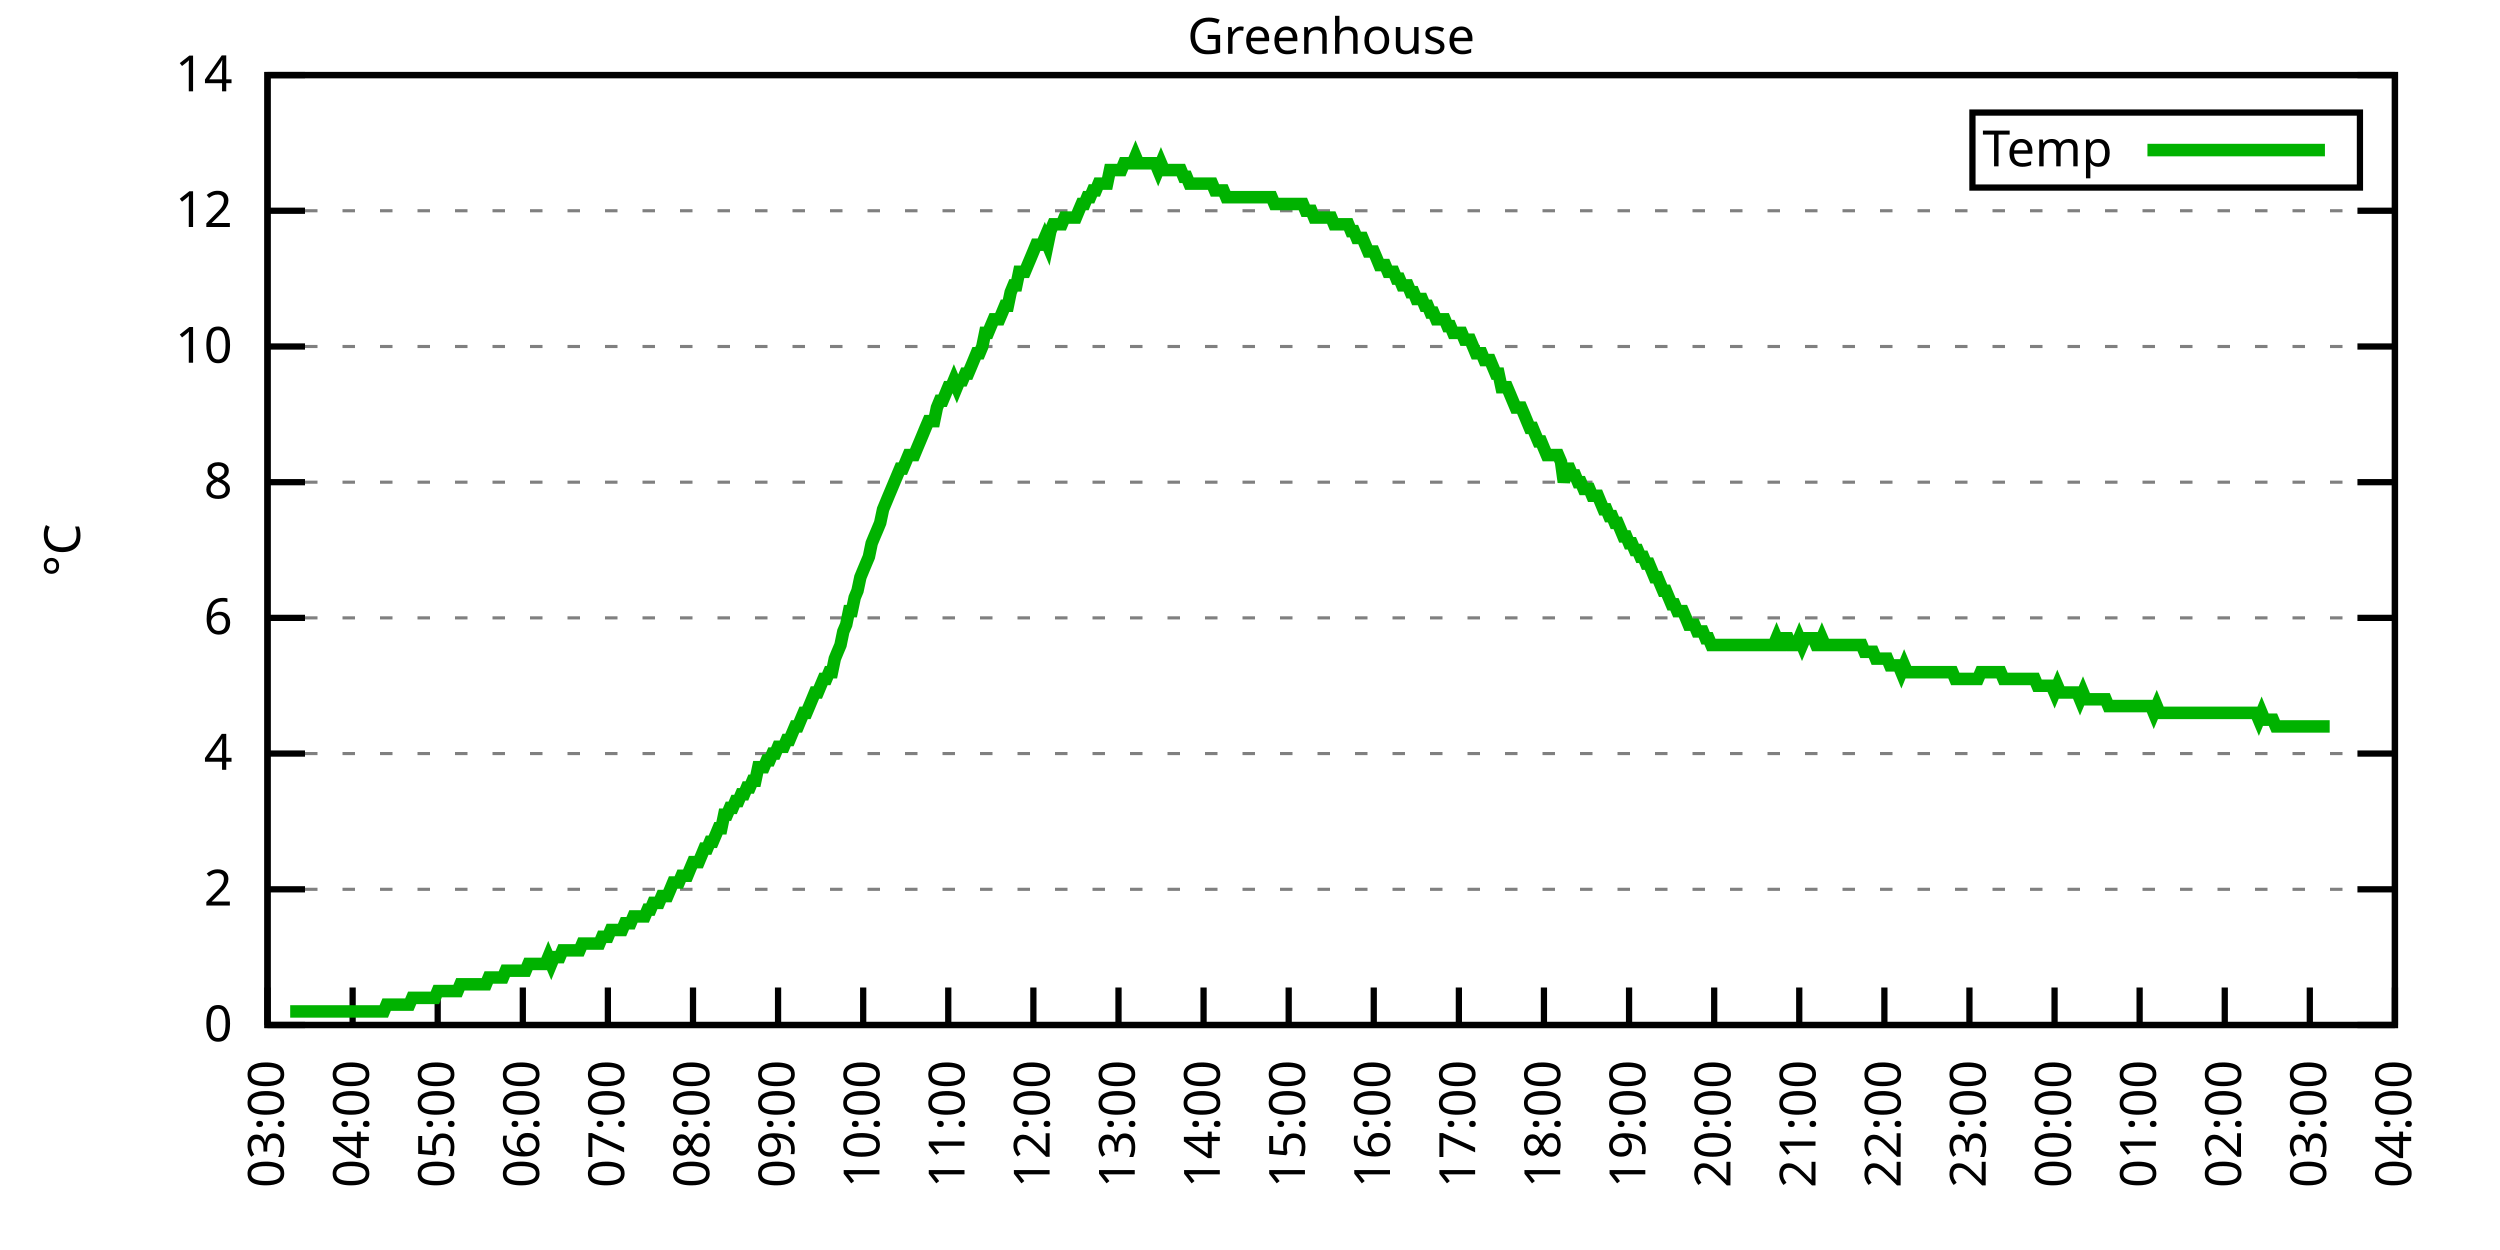
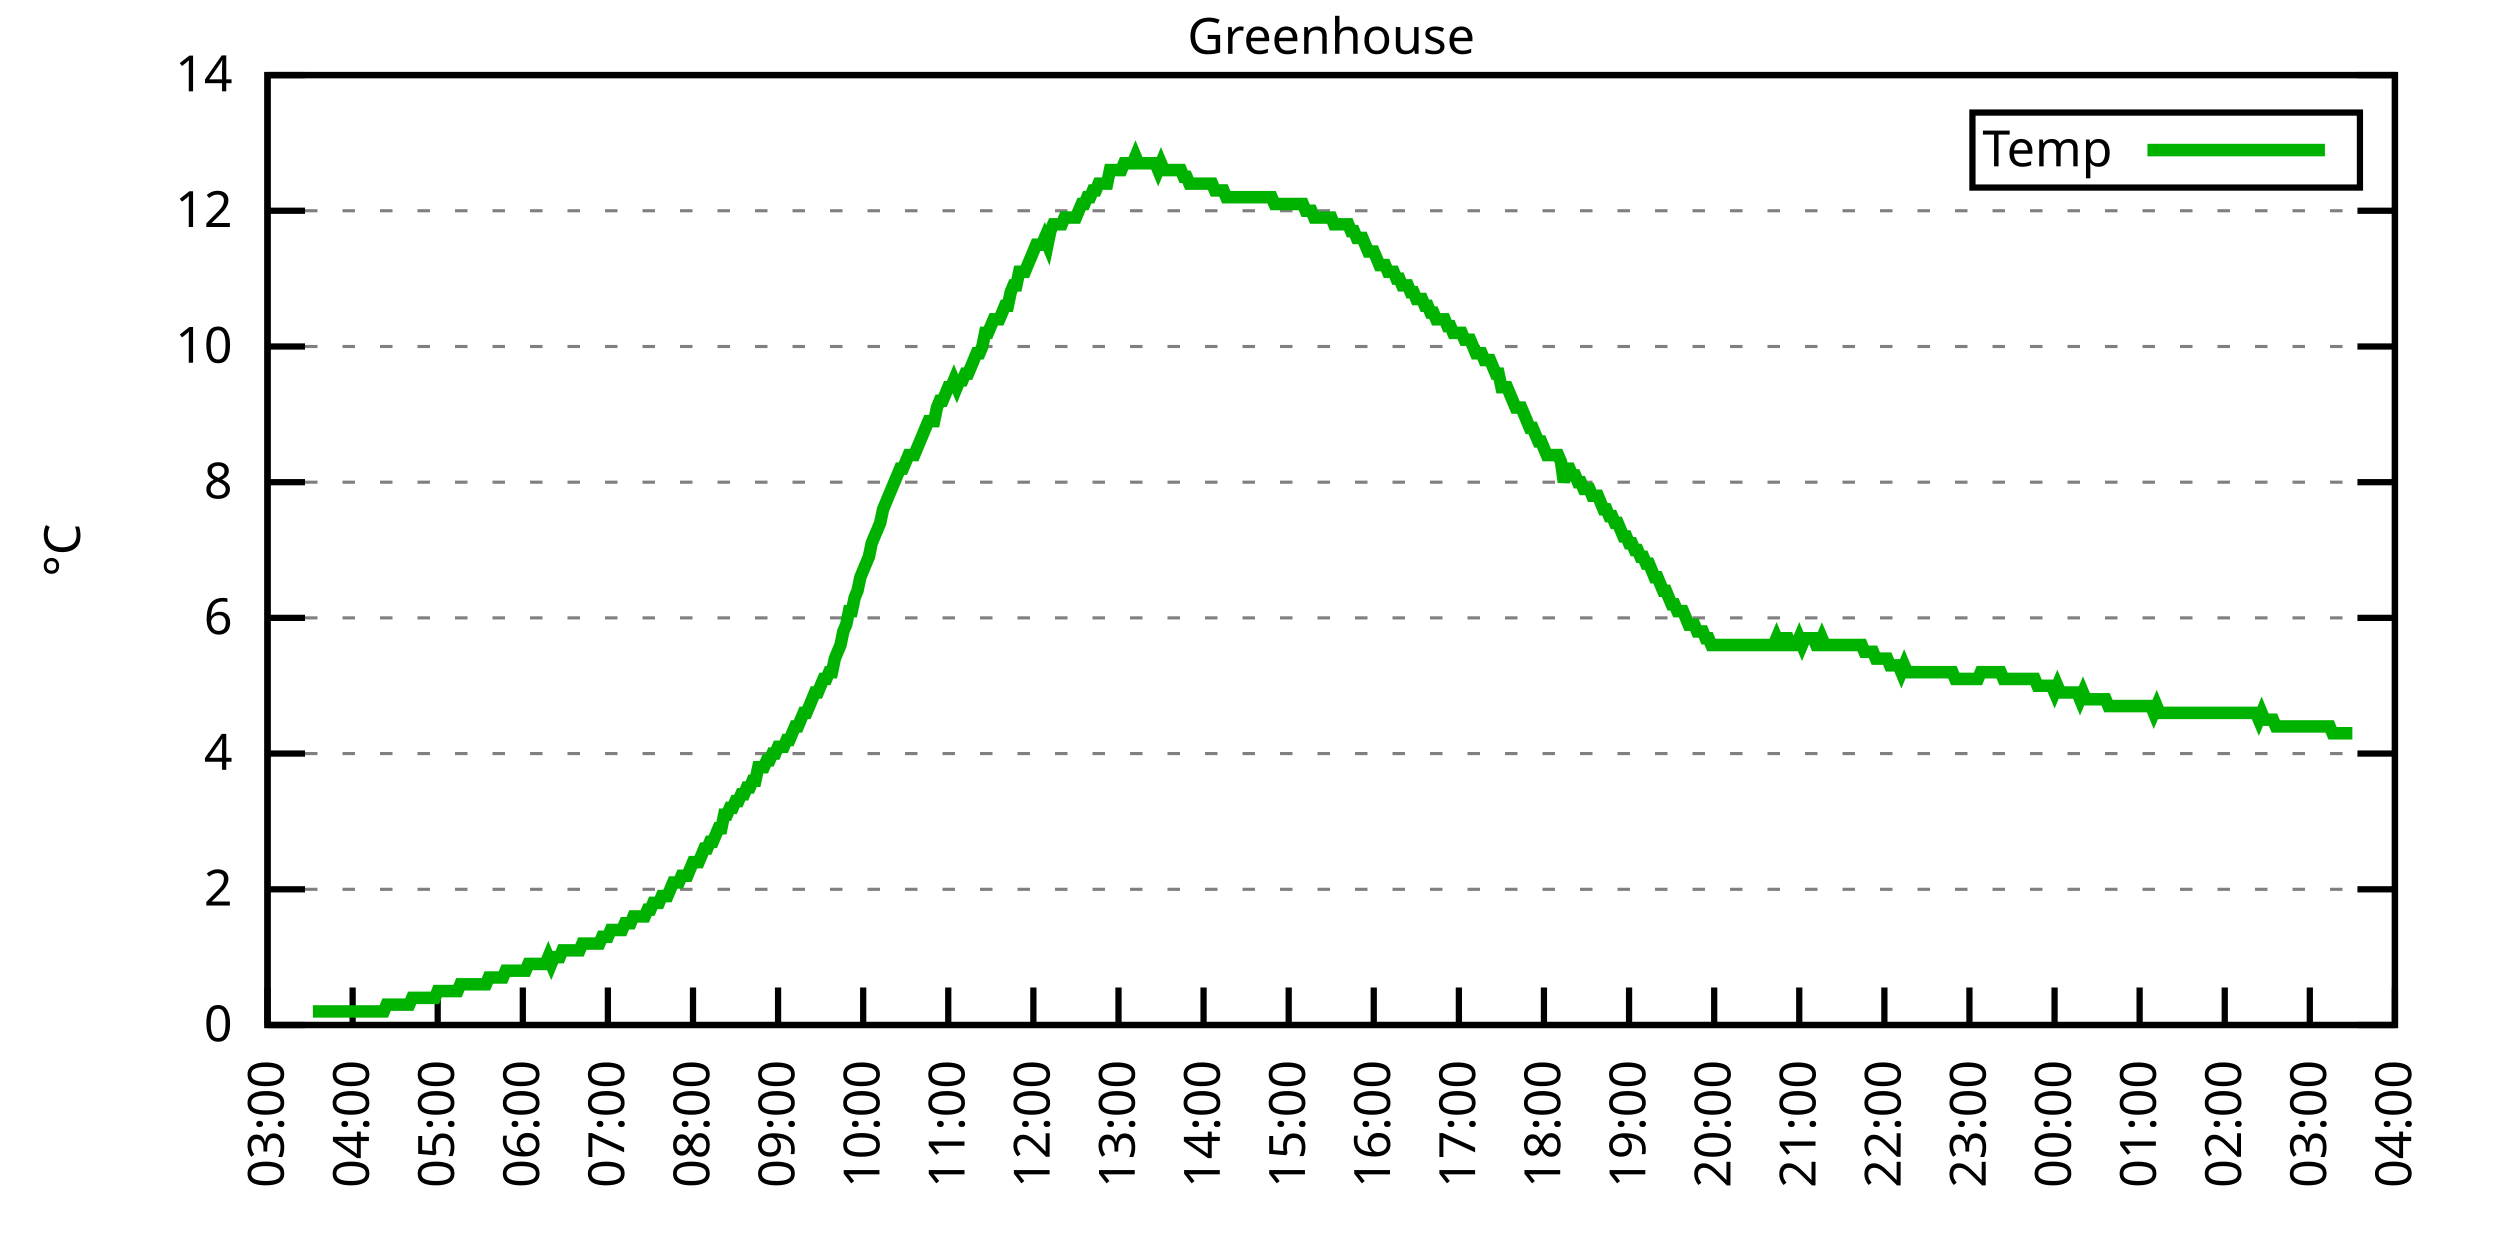
<svg xmlns="http://www.w3.org/2000/svg" xmlns:xlink="http://www.w3.org/1999/xlink" width="400" height="200" viewBox="0 0 400 200">
  <g id="gnuplot_canvas">
    <rect x="0" y="0" width="400" height="200" fill="none" />
    <defs>
      <circle id="gpDot" r="0.5" stroke-width="0.5" stroke="currentColor" />
      <path id="gpPt0" stroke-width="0.333" stroke="currentColor" d="M-1,0 h2 M0,-1 v2" />
      <path id="gpPt1" stroke-width="0.333" stroke="currentColor" d="M-1,-1 L1,1 M1,-1 L-1,1" />
      <path id="gpPt2" stroke-width="0.333" stroke="currentColor" d="M-1,0 L1,0 M0,-1 L0,1 M-1,-1 L1,1 M-1,1 L1,-1" />
      <rect id="gpPt3" stroke-width="0.333" stroke="currentColor" x="-1" y="-1" width="2" height="2" />
      <rect id="gpPt4" stroke-width="0.333" stroke="currentColor" fill="currentColor" x="-1" y="-1" width="2" height="2" />
      <circle id="gpPt5" stroke-width="0.333" stroke="currentColor" cx="0" cy="0" r="1" />
      <use xlink:href="#gpPt5" id="gpPt6" fill="currentColor" stroke="none" />
      <path id="gpPt7" stroke-width="0.333" stroke="currentColor" d="M0,-1.33 L-1.33,0.67 L1.33,0.67 z" />
      <use xlink:href="#gpPt7" id="gpPt8" fill="currentColor" stroke="none" />
      <use xlink:href="#gpPt7" id="gpPt9" stroke="currentColor" transform="rotate(180)" />
      <use xlink:href="#gpPt9" id="gpPt10" fill="currentColor" stroke="none" />
      <use xlink:href="#gpPt3" id="gpPt11" stroke="currentColor" transform="rotate(45)" />
      <use xlink:href="#gpPt11" id="gpPt12" fill="currentColor" stroke="none" />
      <path id="gpPt13" stroke-width="0.333" stroke="currentColor" d="M0,1.330 L1.265,0.411 L0.782,-1.067 L-0.782,-1.076 L-1.265,0.411 z" />
      <use xlink:href="#gpPt13" id="gpPt14" fill="currentColor" stroke="none" />
      <filter id="textbox" filterUnits="objectBoundingBox" x="0" y="0" height="1" width="1">
        <feFlood flood-color="white" flood-opacity="1" result="bgnd" />
        <feComposite in="SourceGraphic" in2="bgnd" operator="atop" />
      </filter>
      <filter id="greybox" filterUnits="objectBoundingBox" x="0" y="0" height="1" width="1">
        <feFlood flood-color="lightgrey" flood-opacity="1" result="grey" />
        <feComposite in="SourceGraphic" in2="grey" operator="atop" />
      </filter>
    </defs>
    <g fill="none" color="white" stroke="currentColor" stroke-width="1.00" stroke-linecap="butt" stroke-linejoin="miter">
</g>
    <g fill="none" color="black" stroke="currentColor" stroke-width="1.00" stroke-linecap="butt" stroke-linejoin="miter">
      <g stroke="none" shape-rendering="crispEdges">
        <polygon fill="rgb(255, 255, 255)" points="42.80,164.00 383.18,164.00 383.18,12.02 42.80,12.02 " />
      </g>
    </g>
    <g fill="none" color="black" stroke="currentColor" stroke-width="1.00" stroke-linecap="butt" stroke-linejoin="miter">
</g>
    <g fill="none" color="black" stroke="black" stroke-width="0.50" stroke-linecap="butt" stroke-linejoin="miter">
</g>
    <g fill="none" color="gray" stroke="currentColor" stroke-width="0.50" stroke-linecap="butt" stroke-linejoin="miter">
      <path stroke="gray" stroke-dasharray="2,4" class="gridline" d="M42.80,164.00 L383.19,164.00  " />
    </g>
    <g fill="none" color="gray" stroke="gray" stroke-width="1.00" stroke-linecap="butt" stroke-linejoin="miter">
</g>
    <g fill="none" color="black" stroke="currentColor" stroke-width="1.00" stroke-linecap="butt" stroke-linejoin="miter">
      <path stroke="black" d="M42.80,164.00 L48.80,164.00 M383.19,164.00 L377.19,164.00  " />
      <g transform="translate(37.20,166.60)" stroke="none" fill="black" font-family="Sans" font-size="8.00" text-anchor="end">
        <text>
          <tspan font-family="Sans"> 0</tspan>
        </text>
      </g>
    </g>
    <g fill="none" color="black" stroke="currentColor" stroke-width="1.00" stroke-linecap="butt" stroke-linejoin="miter">
</g>
    <g fill="none" color="black" stroke="black" stroke-width="0.50" stroke-linecap="butt" stroke-linejoin="miter">
</g>
    <g fill="none" color="gray" stroke="currentColor" stroke-width="0.50" stroke-linecap="butt" stroke-linejoin="miter">
      <path stroke="gray" stroke-dasharray="2,4" class="gridline" d="M42.80,142.29 L383.19,142.29  " />
    </g>
    <g fill="none" color="gray" stroke="gray" stroke-width="1.00" stroke-linecap="butt" stroke-linejoin="miter">
</g>
    <g fill="none" color="black" stroke="currentColor" stroke-width="1.00" stroke-linecap="butt" stroke-linejoin="miter">
      <path stroke="black" d="M42.80,142.29 L48.80,142.29 M383.19,142.29 L377.19,142.29  " />
      <g transform="translate(37.20,144.89)" stroke="none" fill="black" font-family="Sans" font-size="8.00" text-anchor="end">
        <text>
          <tspan font-family="Sans"> 2</tspan>
        </text>
      </g>
    </g>
    <g fill="none" color="black" stroke="currentColor" stroke-width="1.00" stroke-linecap="butt" stroke-linejoin="miter">
</g>
    <g fill="none" color="black" stroke="black" stroke-width="0.50" stroke-linecap="butt" stroke-linejoin="miter">
</g>
    <g fill="none" color="gray" stroke="currentColor" stroke-width="0.50" stroke-linecap="butt" stroke-linejoin="miter">
      <path stroke="gray" stroke-dasharray="2,4" class="gridline" d="M42.80,120.57 L383.19,120.57  " />
    </g>
    <g fill="none" color="gray" stroke="gray" stroke-width="1.00" stroke-linecap="butt" stroke-linejoin="miter">
</g>
    <g fill="none" color="black" stroke="currentColor" stroke-width="1.00" stroke-linecap="butt" stroke-linejoin="miter">
      <path stroke="black" d="M42.80,120.57 L48.80,120.57 M383.19,120.57 L377.19,120.57  " />
      <g transform="translate(37.20,123.17)" stroke="none" fill="black" font-family="Sans" font-size="8.00" text-anchor="end">
        <text>
          <tspan font-family="Sans"> 4</tspan>
        </text>
      </g>
    </g>
    <g fill="none" color="black" stroke="currentColor" stroke-width="1.00" stroke-linecap="butt" stroke-linejoin="miter">
</g>
    <g fill="none" color="black" stroke="black" stroke-width="0.50" stroke-linecap="butt" stroke-linejoin="miter">
</g>
    <g fill="none" color="gray" stroke="currentColor" stroke-width="0.50" stroke-linecap="butt" stroke-linejoin="miter">
      <path stroke="gray" stroke-dasharray="2,4" class="gridline" d="M42.80,98.86 L383.19,98.86  " />
    </g>
    <g fill="none" color="gray" stroke="gray" stroke-width="1.00" stroke-linecap="butt" stroke-linejoin="miter">
</g>
    <g fill="none" color="black" stroke="currentColor" stroke-width="1.00" stroke-linecap="butt" stroke-linejoin="miter">
      <path stroke="black" d="M42.80,98.86 L48.80,98.86 M383.19,98.86 L377.19,98.86  " />
      <g transform="translate(37.20,101.46)" stroke="none" fill="black" font-family="Sans" font-size="8.00" text-anchor="end">
        <text>
          <tspan font-family="Sans"> 6</tspan>
        </text>
      </g>
    </g>
    <g fill="none" color="black" stroke="currentColor" stroke-width="1.00" stroke-linecap="butt" stroke-linejoin="miter">
</g>
    <g fill="none" color="black" stroke="black" stroke-width="0.50" stroke-linecap="butt" stroke-linejoin="miter">
</g>
    <g fill="none" color="gray" stroke="currentColor" stroke-width="0.50" stroke-linecap="butt" stroke-linejoin="miter">
      <path stroke="gray" stroke-dasharray="2,4" class="gridline" d="M42.80,77.15 L383.19,77.15  " />
    </g>
    <g fill="none" color="gray" stroke="gray" stroke-width="1.00" stroke-linecap="butt" stroke-linejoin="miter">
</g>
    <g fill="none" color="black" stroke="currentColor" stroke-width="1.00" stroke-linecap="butt" stroke-linejoin="miter">
      <path stroke="black" d="M42.80,77.15 L48.80,77.15 M383.19,77.15 L377.19,77.15  " />
      <g transform="translate(37.20,79.75)" stroke="none" fill="black" font-family="Sans" font-size="8.00" text-anchor="end">
        <text>
          <tspan font-family="Sans"> 8</tspan>
        </text>
      </g>
    </g>
    <g fill="none" color="black" stroke="currentColor" stroke-width="1.00" stroke-linecap="butt" stroke-linejoin="miter">
</g>
    <g fill="none" color="black" stroke="black" stroke-width="0.50" stroke-linecap="butt" stroke-linejoin="miter">
</g>
    <g fill="none" color="gray" stroke="currentColor" stroke-width="0.50" stroke-linecap="butt" stroke-linejoin="miter">
      <path stroke="gray" stroke-dasharray="2,4" class="gridline" d="M42.80,55.44 L383.19,55.44  " />
    </g>
    <g fill="none" color="gray" stroke="gray" stroke-width="1.00" stroke-linecap="butt" stroke-linejoin="miter">
</g>
    <g fill="none" color="black" stroke="currentColor" stroke-width="1.00" stroke-linecap="butt" stroke-linejoin="miter">
      <path stroke="black" d="M42.80,55.44 L48.80,55.44 M383.19,55.44 L377.19,55.44  " />
      <g transform="translate(37.20,58.04)" stroke="none" fill="black" font-family="Sans" font-size="8.00" text-anchor="end">
        <text>
          <tspan font-family="Sans"> 10</tspan>
        </text>
      </g>
    </g>
    <g fill="none" color="black" stroke="currentColor" stroke-width="1.00" stroke-linecap="butt" stroke-linejoin="miter">
</g>
    <g fill="none" color="black" stroke="black" stroke-width="0.50" stroke-linecap="butt" stroke-linejoin="miter">
</g>
    <g fill="none" color="gray" stroke="currentColor" stroke-width="0.50" stroke-linecap="butt" stroke-linejoin="miter">
      <path stroke="gray" stroke-dasharray="2,4" class="gridline" d="M42.80,33.72 L383.19,33.72  " />
    </g>
    <g fill="none" color="gray" stroke="gray" stroke-width="1.00" stroke-linecap="butt" stroke-linejoin="miter">
</g>
    <g fill="none" color="black" stroke="currentColor" stroke-width="1.00" stroke-linecap="butt" stroke-linejoin="miter">
      <path stroke="black" d="M42.80,33.72 L48.80,33.72 M383.19,33.72 L377.19,33.72  " />
      <g transform="translate(37.20,36.32)" stroke="none" fill="black" font-family="Sans" font-size="8.00" text-anchor="end">
        <text>
          <tspan font-family="Sans"> 12</tspan>
        </text>
      </g>
    </g>
    <g fill="none" color="black" stroke="currentColor" stroke-width="1.00" stroke-linecap="butt" stroke-linejoin="miter">
</g>
    <g fill="none" color="black" stroke="black" stroke-width="0.50" stroke-linecap="butt" stroke-linejoin="miter">
</g>
    <g fill="none" color="gray" stroke="currentColor" stroke-width="0.50" stroke-linecap="butt" stroke-linejoin="miter">
      <path stroke="gray" stroke-dasharray="2,4" class="gridline" d="M42.80,12.01 L383.19,12.01  " />
    </g>
    <g fill="none" color="gray" stroke="gray" stroke-width="1.00" stroke-linecap="butt" stroke-linejoin="miter">
</g>
    <g fill="none" color="black" stroke="currentColor" stroke-width="1.00" stroke-linecap="butt" stroke-linejoin="miter">
      <path stroke="black" d="M42.80,12.01 L48.80,12.01 M383.19,12.01 L377.19,12.01  " />
      <g transform="translate(37.20,14.61)" stroke="none" fill="black" font-family="Sans" font-size="8.00" text-anchor="end">
        <text>
          <tspan font-family="Sans"> 14</tspan>
        </text>
      </g>
    </g>
    <g fill="none" color="black" stroke="currentColor" stroke-width="1.00" stroke-linecap="butt" stroke-linejoin="miter">
      <path stroke="black" d="M42.80,164.00 L42.80,158.00  " />
      <g transform="translate(45.40,169.60) rotate(270.00)" stroke="none" fill="black" font-family="Sans" font-size="8.00" text-anchor="end">
        <text>
          <tspan font-family="Sans">03:00</tspan>
        </text>
      </g>
    </g>
    <g fill="none" color="black" stroke="currentColor" stroke-width="1.00" stroke-linecap="butt" stroke-linejoin="miter">
      <path stroke="black" d="M56.42,164.00 L56.42,158.00  " />
      <g transform="translate(59.02,169.60) rotate(270.00)" stroke="none" fill="black" font-family="Sans" font-size="8.00" text-anchor="end">
        <text>
          <tspan font-family="Sans">04:00</tspan>
        </text>
      </g>
    </g>
    <g fill="none" color="black" stroke="currentColor" stroke-width="1.00" stroke-linecap="butt" stroke-linejoin="miter">
      <path stroke="black" d="M70.03,164.00 L70.03,158.00  " />
      <g transform="translate(72.63,169.60) rotate(270.00)" stroke="none" fill="black" font-family="Sans" font-size="8.00" text-anchor="end">
        <text>
          <tspan font-family="Sans">05:00</tspan>
        </text>
      </g>
    </g>
    <g fill="none" color="black" stroke="currentColor" stroke-width="1.00" stroke-linecap="butt" stroke-linejoin="miter">
      <path stroke="black" d="M83.65,164.00 L83.65,158.00  " />
      <g transform="translate(86.25,169.60) rotate(270.00)" stroke="none" fill="black" font-family="Sans" font-size="8.00" text-anchor="end">
        <text>
          <tspan font-family="Sans">06:00</tspan>
        </text>
      </g>
    </g>
    <g fill="none" color="black" stroke="currentColor" stroke-width="1.00" stroke-linecap="butt" stroke-linejoin="miter">
      <path stroke="black" d="M97.26,164.00 L97.26,158.00  " />
      <g transform="translate(99.86,169.60) rotate(270.00)" stroke="none" fill="black" font-family="Sans" font-size="8.00" text-anchor="end">
        <text>
          <tspan font-family="Sans">07:00</tspan>
        </text>
      </g>
    </g>
    <g fill="none" color="black" stroke="currentColor" stroke-width="1.00" stroke-linecap="butt" stroke-linejoin="miter">
      <path stroke="black" d="M110.88,164.00 L110.88,158.00  " />
      <g transform="translate(113.48,169.60) rotate(270.00)" stroke="none" fill="black" font-family="Sans" font-size="8.00" text-anchor="end">
        <text>
          <tspan font-family="Sans">08:00</tspan>
        </text>
      </g>
    </g>
    <g fill="none" color="black" stroke="currentColor" stroke-width="1.00" stroke-linecap="butt" stroke-linejoin="miter">
      <path stroke="black" d="M124.49,164.00 L124.49,158.00  " />
      <g transform="translate(127.09,169.60) rotate(270.00)" stroke="none" fill="black" font-family="Sans" font-size="8.00" text-anchor="end">
        <text>
          <tspan font-family="Sans">09:00</tspan>
        </text>
      </g>
    </g>
    <g fill="none" color="black" stroke="currentColor" stroke-width="1.00" stroke-linecap="butt" stroke-linejoin="miter">
      <path stroke="black" d="M138.11,164.00 L138.11,158.00  " />
      <g transform="translate(140.71,169.60) rotate(270.00)" stroke="none" fill="black" font-family="Sans" font-size="8.00" text-anchor="end">
        <text>
          <tspan font-family="Sans">10:00</tspan>
        </text>
      </g>
    </g>
    <g fill="none" color="black" stroke="currentColor" stroke-width="1.00" stroke-linecap="butt" stroke-linejoin="miter">
      <path stroke="black" d="M151.72,164.00 L151.72,158.00  " />
      <g transform="translate(154.32,169.60) rotate(270.00)" stroke="none" fill="black" font-family="Sans" font-size="8.00" text-anchor="end">
        <text>
          <tspan font-family="Sans">11:00</tspan>
        </text>
      </g>
    </g>
    <g fill="none" color="black" stroke="currentColor" stroke-width="1.00" stroke-linecap="butt" stroke-linejoin="miter">
      <path stroke="black" d="M165.34,164.00 L165.34,158.00  " />
      <g transform="translate(167.94,169.60) rotate(270.00)" stroke="none" fill="black" font-family="Sans" font-size="8.00" text-anchor="end">
        <text>
          <tspan font-family="Sans">12:00</tspan>
        </text>
      </g>
    </g>
    <g fill="none" color="black" stroke="currentColor" stroke-width="1.00" stroke-linecap="butt" stroke-linejoin="miter">
      <path stroke="black" d="M178.96,164.00 L178.96,158.00  " />
      <g transform="translate(181.56,169.60) rotate(270.00)" stroke="none" fill="black" font-family="Sans" font-size="8.00" text-anchor="end">
        <text>
          <tspan font-family="Sans">13:00</tspan>
        </text>
      </g>
    </g>
    <g fill="none" color="black" stroke="currentColor" stroke-width="1.00" stroke-linecap="butt" stroke-linejoin="miter">
      <path stroke="black" d="M192.57,164.00 L192.57,158.00  " />
      <g transform="translate(195.17,169.60) rotate(270.00)" stroke="none" fill="black" font-family="Sans" font-size="8.00" text-anchor="end">
        <text>
          <tspan font-family="Sans">14:00</tspan>
        </text>
      </g>
    </g>
    <g fill="none" color="black" stroke="currentColor" stroke-width="1.00" stroke-linecap="butt" stroke-linejoin="miter">
      <path stroke="black" d="M206.19,164.00 L206.19,158.00  " />
      <g transform="translate(208.79,169.60) rotate(270.00)" stroke="none" fill="black" font-family="Sans" font-size="8.00" text-anchor="end">
        <text>
          <tspan font-family="Sans">15:00</tspan>
        </text>
      </g>
    </g>
    <g fill="none" color="black" stroke="currentColor" stroke-width="1.00" stroke-linecap="butt" stroke-linejoin="miter">
      <path stroke="black" d="M219.80,164.00 L219.80,158.00  " />
      <g transform="translate(222.40,169.60) rotate(270.00)" stroke="none" fill="black" font-family="Sans" font-size="8.00" text-anchor="end">
        <text>
          <tspan font-family="Sans">16:00</tspan>
        </text>
      </g>
    </g>
    <g fill="none" color="black" stroke="currentColor" stroke-width="1.00" stroke-linecap="butt" stroke-linejoin="miter">
      <path stroke="black" d="M233.42,164.00 L233.42,158.00  " />
      <g transform="translate(236.02,169.60) rotate(270.00)" stroke="none" fill="black" font-family="Sans" font-size="8.00" text-anchor="end">
        <text>
          <tspan font-family="Sans">17:00</tspan>
        </text>
      </g>
    </g>
    <g fill="none" color="black" stroke="currentColor" stroke-width="1.00" stroke-linecap="butt" stroke-linejoin="miter">
      <path stroke="black" d="M247.03,164.00 L247.03,158.00  " />
      <g transform="translate(249.63,169.60) rotate(270.00)" stroke="none" fill="black" font-family="Sans" font-size="8.00" text-anchor="end">
        <text>
          <tspan font-family="Sans">18:00</tspan>
        </text>
      </g>
    </g>
    <g fill="none" color="black" stroke="currentColor" stroke-width="1.00" stroke-linecap="butt" stroke-linejoin="miter">
      <path stroke="black" d="M260.65,164.00 L260.65,158.00  " />
      <g transform="translate(263.25,169.60) rotate(270.00)" stroke="none" fill="black" font-family="Sans" font-size="8.00" text-anchor="end">
        <text>
          <tspan font-family="Sans">19:00</tspan>
        </text>
      </g>
    </g>
    <g fill="none" color="black" stroke="currentColor" stroke-width="1.00" stroke-linecap="butt" stroke-linejoin="miter">
      <path stroke="black" d="M274.27,164.00 L274.27,158.00  " />
      <g transform="translate(276.87,169.60) rotate(270.00)" stroke="none" fill="black" font-family="Sans" font-size="8.00" text-anchor="end">
        <text>
          <tspan font-family="Sans">20:00</tspan>
        </text>
      </g>
    </g>
    <g fill="none" color="black" stroke="currentColor" stroke-width="1.00" stroke-linecap="butt" stroke-linejoin="miter">
      <path stroke="black" d="M287.88,164.00 L287.88,158.00  " />
      <g transform="translate(290.48,169.60) rotate(270.00)" stroke="none" fill="black" font-family="Sans" font-size="8.00" text-anchor="end">
        <text>
          <tspan font-family="Sans">21:00</tspan>
        </text>
      </g>
    </g>
    <g fill="none" color="black" stroke="currentColor" stroke-width="1.00" stroke-linecap="butt" stroke-linejoin="miter">
      <path stroke="black" d="M301.50,164.00 L301.50,158.00  " />
      <g transform="translate(304.10,169.60) rotate(270.00)" stroke="none" fill="black" font-family="Sans" font-size="8.00" text-anchor="end">
        <text>
          <tspan font-family="Sans">22:00</tspan>
        </text>
      </g>
    </g>
    <g fill="none" color="black" stroke="currentColor" stroke-width="1.00" stroke-linecap="butt" stroke-linejoin="miter">
      <path stroke="black" d="M315.11,164.00 L315.11,158.00  " />
      <g transform="translate(317.71,169.60) rotate(270.00)" stroke="none" fill="black" font-family="Sans" font-size="8.00" text-anchor="end">
        <text>
          <tspan font-family="Sans">23:00</tspan>
        </text>
      </g>
    </g>
    <g fill="none" color="black" stroke="currentColor" stroke-width="1.00" stroke-linecap="butt" stroke-linejoin="miter">
      <path stroke="black" d="M328.73,164.00 L328.73,158.00  " />
      <g transform="translate(331.33,169.60) rotate(270.00)" stroke="none" fill="black" font-family="Sans" font-size="8.00" text-anchor="end">
        <text>
          <tspan font-family="Sans">00:00</tspan>
        </text>
      </g>
    </g>
    <g fill="none" color="black" stroke="currentColor" stroke-width="1.00" stroke-linecap="butt" stroke-linejoin="miter">
      <path stroke="black" d="M342.34,164.00 L342.34,158.00  " />
      <g transform="translate(344.94,169.60) rotate(270.00)" stroke="none" fill="black" font-family="Sans" font-size="8.00" text-anchor="end">
        <text>
          <tspan font-family="Sans">01:00</tspan>
        </text>
      </g>
    </g>
    <g fill="none" color="black" stroke="currentColor" stroke-width="1.00" stroke-linecap="butt" stroke-linejoin="miter">
      <path stroke="black" d="M355.96,164.00 L355.96,158.00  " />
      <g transform="translate(358.56,169.60) rotate(270.00)" stroke="none" fill="black" font-family="Sans" font-size="8.00" text-anchor="end">
        <text>
          <tspan font-family="Sans">02:00</tspan>
        </text>
      </g>
    </g>
    <g fill="none" color="black" stroke="currentColor" stroke-width="1.00" stroke-linecap="butt" stroke-linejoin="miter">
      <path stroke="black" d="M369.57,164.00 L369.57,158.00  " />
      <g transform="translate(372.17,169.60) rotate(270.00)" stroke="none" fill="black" font-family="Sans" font-size="8.00" text-anchor="end">
        <text>
          <tspan font-family="Sans">03:00</tspan>
        </text>
      </g>
    </g>
    <g fill="none" color="black" stroke="currentColor" stroke-width="1.00" stroke-linecap="butt" stroke-linejoin="miter">
      <path stroke="black" d="M383.19,164.00 L383.19,158.00  " />
      <g transform="translate(385.79,169.60) rotate(270.00)" stroke="none" fill="black" font-family="Sans" font-size="8.00" text-anchor="end">
        <text>
          <tspan font-family="Sans">04:00</tspan>
        </text>
      </g>
    </g>
    <g fill="none" color="black" stroke="currentColor" stroke-width="1.00" stroke-linecap="butt" stroke-linejoin="miter">
</g>
    <g fill="none" color="black" stroke="currentColor" stroke-width="1.00" stroke-linecap="butt" stroke-linejoin="miter">
      <path stroke="black" d="M42.80,12.01 L42.80,164.00 L383.19,164.00 L383.19,12.01 L42.80,12.01 Z  " />
    </g>
    <g fill="none" color="black" stroke="currentColor" stroke-width="1.00" stroke-linecap="butt" stroke-linejoin="miter">
</g>
    <g fill="none" color="black" stroke="currentColor" stroke-width="1.00" stroke-linecap="butt" stroke-linejoin="miter">
      <path stroke="black" d="M315.59,30.01 L315.59,18.01 L377.59,18.01 L377.59,30.01 L315.59,30.01 Z  " />
    </g>
    <g id="Greenhouse_plot_1">
      <g fill="none" color="white" stroke="black" stroke-width="2.00" stroke-linecap="butt" stroke-linejoin="miter">
</g>
      <g fill="none" color="black" stroke="currentColor" stroke-width="2.00" stroke-linecap="butt" stroke-linejoin="miter">
        <g transform="translate(337.99,26.61)" stroke="none" fill="black" font-family="Sans" font-size="8.00" text-anchor="end">
          <text>
            <tspan font-family="Sans">Temp</tspan>
          </text>
        </g>
      </g>
      <g fill="none" color="black" stroke="currentColor" stroke-width="2.00" stroke-linecap="butt" stroke-linejoin="miter">
-         <path stroke="rgb(  0, 178,   0)" d="M343.59,24.01 L371.99,24.01 M46.43,161.83 L46.88,161.83 L47.34,161.83 L47.79,161.83 L48.25,161.83 L48.70,161.83   L49.15,161.83 L49.61,161.83 L50.06,161.83 L50.52,161.83 L50.97,161.83 L51.42,161.83 L51.88,161.83 L52.33,161.83   L52.78,161.83 L53.24,161.83 L53.69,161.83 L54.15,161.83 L54.60,161.83 L55.05,161.83 L55.51,161.83 L55.96,161.83   L56.42,161.83 L56.87,161.83 L57.32,161.83 L57.78,161.83 L58.23,161.83 L58.68,161.83 L59.14,161.83 L59.59,161.83   L60.05,161.83 L60.50,161.83 L60.95,161.83 L61.41,161.83 L61.86,160.74 L62.32,160.74 L62.77,160.74 L63.22,160.74   L63.68,160.74 L64.13,160.74 L64.58,160.74 L65.04,160.74 L65.49,160.74 L65.95,159.66 L66.40,159.66 L66.85,159.66   L67.31,159.66 L67.76,159.66 L68.22,159.66 L68.67,159.66 L69.12,159.66 L69.58,159.66 L70.03,158.57 L70.49,158.57   L70.94,158.57 L71.39,158.57 L71.85,158.57 L72.30,158.57 L72.75,158.57 L73.21,158.57 L73.66,157.49 L74.12,157.49   L74.57,157.49 L75.02,157.49 L75.48,157.49 L75.93,157.49 L76.39,157.49 L76.84,157.49 L77.29,157.49 L77.75,157.49   L78.20,156.40 L78.65,156.40 L79.11,156.40 L79.56,156.40 L80.02,156.40 L80.47,156.40 L80.92,155.31 L81.38,155.31   L81.83,155.31 L82.29,155.31 L82.74,155.31 L83.19,155.31 L83.65,155.31 L84.10,155.31 L84.55,154.23 L85.01,154.23   L85.46,154.23 L85.92,154.23 L86.37,154.23 L86.82,154.23 L87.28,154.23 L87.73,153.14 L88.19,154.23 L88.64,153.14   L89.09,153.14 L89.55,153.14 L90.00,152.06 L90.45,152.06 L90.91,152.06 L91.36,152.06 L91.82,152.06 L92.27,152.06   L92.72,152.06 L93.18,150.97 L93.63,150.97 L94.09,150.97 L94.54,150.97 L94.99,150.97 L95.45,150.97 L95.90,150.97   L96.35,149.89 L96.81,149.89 L97.26,149.89 L97.72,148.80 L98.17,148.80 L98.62,148.80 L99.08,148.80 L99.53,148.80   L99.99,147.72 L100.44,147.72 L100.89,147.72 L101.35,146.63 L101.80,146.63 L102.25,146.63 L102.71,146.63 L103.16,146.63   L103.62,145.54 L104.07,145.54 L104.52,144.46 L104.98,144.46 L105.43,144.46 L105.89,143.37 L106.34,143.37 L106.79,143.37   L107.25,142.29 L107.70,141.20 L108.15,141.20 L108.61,141.20 L109.06,140.12 L109.52,140.12 L109.97,140.12 L110.42,139.03   L110.88,137.94 L111.33,137.94 L111.79,137.94 L112.24,136.86 L112.69,135.77 L113.15,135.77 L113.60,134.69 L114.05,134.69   L114.51,133.60 L114.96,132.52 L115.42,132.52 L115.87,130.35 L116.32,130.35 L116.78,129.26 L117.23,129.26 L117.69,128.17   L118.14,128.17 L118.59,127.09 L119.05,127.09 L119.50,126.00 L119.96,126.00 L120.41,124.92 L120.86,124.92 L121.32,122.75   L121.77,122.75 L122.22,122.75 L122.68,121.66 L123.13,121.66 L123.59,120.57 L124.04,120.57 L124.49,119.49 L124.95,119.49   L125.40,119.49 L125.86,118.40 L126.31,118.40 L126.76,117.32 L127.22,116.23 L127.67,116.23 L128.12,115.15 L128.58,114.06   L129.03,114.06 L129.49,112.97 L129.94,111.89 L130.39,110.80 L130.85,110.80 L131.30,109.72 L131.76,108.63 L132.21,108.63   L132.66,107.55 L133.12,107.55 L133.57,105.38 L134.02,104.29 L134.48,103.20 L134.93,101.03 L135.39,99.95 L135.84,97.78   L136.29,97.78 L136.75,95.60 L137.20,94.52 L137.66,92.35 L138.11,91.26 L138.56,90.18 L139.02,89.09 L139.47,86.92   L139.92,85.83 L140.38,84.75 L140.83,83.66 L141.29,81.49 L141.74,80.41 L142.19,79.32 L142.65,78.23 L143.10,77.15   L143.56,76.06 L144.01,74.98 L144.46,74.98 L144.92,73.89 L145.37,72.81 L145.82,72.81 L146.28,72.81 L146.73,71.72   L147.19,70.63 L147.64,69.55 L148.09,68.46 L148.55,67.38 L149.00,67.38 L149.46,67.38 L149.91,65.21 L150.36,64.12   L150.82,64.12 L151.27,63.04 L151.72,61.95 L152.18,61.95 L152.63,60.86 L153.09,61.95 L153.54,60.86 L153.99,60.86   L154.45,59.78 L154.90,59.78 L155.36,58.69 L155.81,57.61 L156.26,56.52 L156.72,56.52 L157.17,55.44 L157.62,53.26   L158.08,53.26 L158.53,52.18 L158.99,51.09 L159.44,51.09 L159.89,51.09 L160.35,50.01 L160.80,48.92 L161.26,48.92   L161.71,46.75 L162.16,45.66 L162.62,45.66 L163.07,43.49 L163.52,43.49 L163.98,43.49 L164.43,42.41 L164.89,41.32   L165.34,40.24 L165.79,39.15 L166.25,39.15 L166.70,39.15 L167.16,38.07 L167.61,39.15 L168.06,36.98 L168.52,35.89   L168.97,35.89 L169.43,35.89 L169.88,35.89 L170.33,34.81 L170.79,34.81 L171.24,34.81 L171.69,34.81 L172.15,34.81   L172.60,33.72 L173.06,32.64 L173.51,32.64 L173.96,31.55 L174.42,31.55 L174.87,30.47 L175.33,30.47 L175.78,29.38   L176.23,29.38 L176.69,29.38 L177.14,29.38 L177.59,27.21 L178.05,27.21 L178.50,27.21 L178.96,27.21 L179.41,27.21   L179.86,26.12 L180.32,26.12 L180.77,26.12 L181.23,26.12 L181.68,25.04 L182.13,26.12 L182.59,26.12 L183.04,26.12   L183.49,26.12 L183.95,26.12 L184.40,26.12 L184.86,26.12 L185.31,27.21 L185.76,26.12 L186.22,27.21 L186.67,27.21   L187.13,27.21 L187.58,27.21 L188.03,27.21 L188.49,27.21 L188.94,27.21 L189.39,28.29 L189.85,28.29 L190.30,29.38   L190.76,29.38 L191.21,29.38 L191.66,29.38 L192.12,29.38 L192.57,29.38 L193.03,29.38 L193.48,29.38 L193.93,29.38   L194.39,30.47 L194.84,30.47 L195.29,30.47 L195.75,30.47 L196.20,31.55 L196.66,31.55 L197.11,31.55 L197.56,31.55   L198.02,31.55 L198.47,31.55 L198.93,31.55 L199.38,31.55 L199.83,31.55 L200.29,31.55 L200.74,31.55 L201.19,31.55   L201.65,31.55 L202.10,31.55 L202.56,31.55 L203.01,31.55 L203.46,31.55 L203.92,32.64 L204.37,32.64 L204.83,32.64   L205.28,32.64 L205.73,32.64 L206.19,32.64 L206.64,32.64 L207.09,32.64 L207.55,32.64 L208.00,32.64 L208.46,32.64   L208.91,33.72 L209.36,33.72 L209.82,33.72 L210.27,34.81 L210.73,34.81 L211.18,34.81 L211.63,34.81 L212.09,34.81   L212.54,34.81 L213.00,34.81 L213.45,35.89 L213.90,35.89 L214.36,35.89 L214.81,35.89 L215.26,35.89 L215.72,35.89   L216.17,36.98 L216.63,36.98 L217.08,38.07 L217.53,38.07 L217.99,38.07 L218.44,39.15 L218.90,40.24 L219.35,40.24   L219.80,40.24 L220.26,41.32 L220.71,42.41 L221.16,42.41 L221.62,42.41 L222.07,43.49 L222.53,43.49 L222.98,43.49   L223.43,44.58 L223.89,44.58 L224.34,45.66 L224.80,45.66 L225.25,45.66 L225.70,46.75 L226.16,46.75 L226.61,47.84   L227.06,47.84 L227.52,47.84 L227.97,48.92 L228.43,48.92 L228.88,50.01 L229.33,50.01 L229.79,51.09 L230.24,51.09   L230.70,51.09 L231.15,51.09 L231.60,52.18 L232.06,52.18 L232.51,53.26 L232.96,53.26 L233.42,53.26 L233.87,53.26   L234.33,54.35 L234.78,54.35 L235.23,54.35 L235.69,55.44 L236.14,56.52 L236.60,56.52 L237.05,56.52 L237.50,57.61   L237.96,57.61 L238.41,57.61 L238.86,58.69 L239.32,59.78 L239.77,59.78 L240.23,61.95 L240.68,61.95 L241.13,61.95   L241.59,63.04 L242.04,64.12 L242.50,65.21 L242.95,65.21 L243.40,65.21 L243.86,66.29 L244.31,67.38 L244.76,68.46   L245.22,68.46 L245.67,69.55 L246.13,70.63 L246.58,70.63 L247.03,71.72 L247.49,72.81 L247.94,72.81 L248.40,72.81   L248.85,72.81 L249.30,72.81 L249.76,73.89 L250.21,77.15 L250.66,74.98 L251.12,74.98 L251.57,76.06 L252.03,76.06   L252.48,77.15 L252.93,77.15 L253.39,78.23 L253.84,78.23 L254.30,78.23 L254.75,79.32 L255.20,79.32 L255.66,79.32   L256.11,80.41 L256.56,81.49 L257.02,81.49 L257.47,82.58 L257.93,82.58 L258.38,83.66 L258.83,83.66 L259.29,84.75   L259.74,85.83 L260.20,85.83 L260.65,86.92 L261.10,86.92 L261.56,88.00 L262.01,88.00 L262.47,89.09 L262.92,89.09   L263.37,90.18 L263.83,90.18 L264.28,91.26 L264.73,92.35 L265.19,92.35 L265.64,93.43 L266.10,94.52 L266.55,94.52   L267.00,95.60 L267.46,96.69 L267.91,96.69 L268.37,97.78 L268.82,97.78 L269.27,97.78 L269.73,98.86 L270.18,99.95   L270.63,99.95 L271.09,99.95 L271.54,101.03 L272.00,101.03 L272.45,101.03 L272.90,102.12 L273.36,102.12 L273.81,103.20   L274.27,103.20 L274.72,103.20 L275.17,103.20 L275.63,103.20 L276.08,103.20 L276.53,103.20 L276.99,103.20 L277.44,103.20   L277.90,103.20 L278.35,103.20 L278.80,103.20 L279.26,103.20 L279.71,103.20 L280.17,103.20 L280.62,103.20 L281.07,103.20   L281.53,103.20 L281.98,103.20 L282.43,103.20 L282.89,103.20 L283.34,103.20 L283.80,103.20 L284.25,102.12 L284.70,103.20   L285.16,103.20 L285.61,102.12 L286.07,102.12 L286.52,103.20 L286.97,103.20 L287.43,103.20 L287.88,102.12 L288.33,103.20   L288.79,102.12 L289.24,102.12 L289.70,102.12 L290.15,102.12 L290.60,103.20 L291.06,103.20 L291.51,102.12 L291.97,103.20   L292.42,103.20 L292.87,103.20 L293.33,103.20 L293.78,103.20 L294.23,103.20 L294.69,103.20 L295.14,103.20 L295.60,103.20   L296.05,103.20 L296.50,103.20 L296.96,103.20 L297.41,103.20 L297.87,103.20 L298.32,104.29 L298.77,104.29 L299.23,104.29   L299.68,104.29 L300.13,105.38 L300.59,105.38 L301.04,105.38 L301.50,105.38 L301.95,105.38 L302.40,106.46 L302.86,106.46   L303.31,106.46 L303.77,106.46 L304.22,107.55 L304.67,106.46 L305.13,107.55 L305.58,107.55 L306.03,107.55 L306.49,107.55   L306.94,107.55 L307.40,107.55 L307.85,107.55 L308.30,107.55 L308.76,107.55 L309.21,107.55 L309.67,107.55 L310.12,107.55   L310.57,107.55 L311.03,107.55 L311.48,107.55 L311.94,107.55 L312.39,107.55 L312.84,108.63 L313.30,108.63 L313.75,108.63   L314.20,108.63 L314.66,108.63 L315.11,108.63 L315.57,108.63 L316.02,108.63 L316.47,108.63 L316.93,107.55 L317.38,107.55   L317.84,107.55 L318.29,107.55 L318.74,107.55 L319.20,107.55 L319.65,107.55 L320.10,107.55 L320.56,108.63 L321.01,108.63   L321.47,108.63 L321.92,108.63 L322.37,108.63 L322.83,108.63 L323.28,108.63 L323.74,108.63 L324.19,108.63 L324.64,108.63   L325.10,108.63 L325.55,108.63 L326.00,109.72 L326.46,109.72 L326.91,109.72 L327.37,109.72 L327.82,109.72 L328.27,109.72   L328.73,110.80 L329.18,109.72 L329.64,110.80 L330.09,110.80 L330.54,110.80 L331.00,110.80 L331.45,110.80 L331.90,110.80   L332.36,110.80 L332.81,111.89 L333.27,110.80 L333.72,111.89 L334.17,111.89 L334.63,111.89 L335.08,111.89 L335.54,111.89   L335.99,111.89 L336.44,111.89 L336.90,111.89 L337.35,112.97 L337.80,112.97 L338.26,112.97 L338.71,112.97 L339.17,112.97   L339.62,112.97 L340.07,112.97 L340.53,112.97 L340.98,112.97 L341.44,112.97 L341.89,112.97 L342.34,112.97 L342.80,112.97   L343.25,112.97 L343.70,112.97 L344.16,112.97 L344.61,114.06 L345.07,112.97 L345.52,114.06 L345.97,114.06 L346.43,114.06   L346.88,114.06 L347.34,114.06 L347.79,114.06 L348.24,114.06 L348.70,114.06 L349.15,114.06 L349.60,114.06 L350.06,114.06   L350.51,114.06 L350.97,114.06 L351.42,114.06 L351.87,114.06 L352.33,114.06 L352.78,114.06 L353.24,114.06 L353.69,114.06   L354.14,114.06 L354.60,114.06 L355.05,114.06 L355.50,114.06 L355.96,114.06 L356.41,114.06 L356.87,114.06 L357.32,114.06   L357.77,114.06 L358.23,114.06 L358.68,114.06 L359.14,114.06 L359.59,114.06 L360.04,114.06 L360.50,114.06 L360.95,114.06   L361.41,115.15 L361.86,114.06 L362.31,115.15 L362.77,115.15 L363.22,115.15 L363.67,115.15 L364.13,116.23 L364.58,116.23   L365.04,116.23 L365.49,116.23 L365.94,116.23 L366.40,116.23 L366.85,116.23 L367.31,116.23 L367.76,116.23 L368.21,116.23   L368.67,116.23 L369.12,116.23 L369.57,116.23 L370.03,116.23 L370.48,116.23 L370.94,116.23 L371.39,116.23 L371.84,116.23   L372.30,116.23 L372.75,116.23  " />
+         <path stroke="rgb(  0, 178,   0)" d="M343.59,24.01 L371.99,24.01 M50.06,161.83 L50.52,161.83 L50.97,161.83 L51.42,161.83 L51.88,161.83 L52.33,161.83   L52.78,161.83 L53.24,161.83 L53.69,161.83 L54.15,161.83 L54.60,161.83 L55.05,161.83 L55.51,161.83 L55.96,161.83   L56.42,161.83 L56.87,161.83 L57.32,161.83 L57.78,161.83 L58.23,161.83 L58.68,161.83 L59.14,161.83 L59.59,161.83   L60.05,161.83 L60.50,161.83 L60.95,161.83 L61.41,161.83 L61.86,160.74 L62.32,160.74 L62.77,160.74 L63.22,160.74   L63.68,160.74 L64.13,160.74 L64.58,160.74 L65.04,160.74 L65.49,160.74 L65.95,159.66 L66.40,159.66 L66.85,159.66   L67.31,159.66 L67.76,159.66 L68.22,159.66 L68.67,159.66 L69.12,159.66 L69.58,159.66 L70.03,158.57 L70.49,158.57   L70.94,158.57 L71.39,158.57 L71.85,158.57 L72.30,158.57 L72.75,158.57 L73.21,158.57 L73.66,157.49 L74.12,157.49   L74.57,157.49 L75.02,157.49 L75.48,157.49 L75.93,157.49 L76.39,157.49 L76.84,157.49 L77.29,157.49 L77.75,157.49   L78.20,156.40 L78.65,156.40 L79.11,156.40 L79.56,156.40 L80.02,156.40 L80.47,156.40 L80.92,155.31 L81.38,155.31   L81.83,155.31 L82.29,155.31 L82.74,155.31 L83.19,155.31 L83.65,155.31 L84.10,155.31 L84.55,154.23 L85.01,154.23   L85.46,154.23 L85.92,154.23 L86.37,154.23 L86.82,154.23 L87.28,154.23 L87.73,153.14 L88.19,154.23 L88.64,153.14   L89.09,153.14 L89.55,153.14 L90.00,152.06 L90.45,152.06 L90.91,152.06 L91.36,152.06 L91.82,152.06 L92.27,152.06   L92.72,152.06 L93.18,150.97 L93.63,150.97 L94.09,150.97 L94.54,150.97 L94.99,150.97 L95.45,150.97 L95.90,150.97   L96.35,149.89 L96.81,149.89 L97.26,149.89 L97.72,148.80 L98.17,148.80 L98.62,148.80 L99.08,148.80 L99.53,148.80   L99.99,147.72 L100.44,147.72 L100.89,147.72 L101.35,146.63 L101.80,146.63 L102.25,146.63 L102.71,146.63 L103.16,146.63   L103.62,145.54 L104.07,145.54 L104.52,144.46 L104.98,144.46 L105.43,144.46 L105.89,143.37 L106.34,143.37 L106.79,143.37   L107.25,142.29 L107.70,141.20 L108.15,141.20 L108.61,141.20 L109.06,140.12 L109.52,140.12 L109.97,140.12 L110.42,139.03   L110.88,137.94 L111.33,137.94 L111.79,137.94 L112.24,136.86 L112.69,135.77 L113.15,135.77 L113.60,134.69 L114.05,134.69   L114.51,133.60 L114.96,132.52 L115.42,132.52 L115.87,130.35 L116.32,130.35 L116.78,129.26 L117.23,129.26 L117.69,128.17   L118.14,128.17 L118.59,127.09 L119.05,127.09 L119.50,126.00 L119.96,126.00 L120.41,124.92 L120.86,124.92 L121.32,122.75   L121.77,122.75 L122.22,122.75 L122.68,121.66 L123.13,121.66 L123.59,120.57 L124.04,120.57 L124.49,119.49 L124.95,119.49   L125.40,119.49 L125.86,118.40 L126.31,118.40 L126.76,117.32 L127.22,116.23 L127.67,116.23 L128.12,115.15 L128.58,114.06   L129.03,114.06 L129.49,112.97 L129.94,111.89 L130.39,110.80 L130.85,110.80 L131.30,109.72 L131.76,108.63 L132.21,108.63   L132.66,107.55 L133.12,107.55 L133.57,105.38 L134.02,104.29 L134.48,103.20 L134.93,101.03 L135.39,99.95 L135.84,97.78   L136.29,97.78 L136.75,95.60 L137.20,94.52 L137.66,92.35 L138.11,91.26 L138.56,90.18 L139.02,89.09 L139.47,86.92   L139.92,85.83 L140.38,84.75 L140.83,83.66 L141.29,81.49 L141.74,80.41 L142.19,79.32 L142.65,78.23 L143.10,77.15   L143.56,76.06 L144.01,74.98 L144.46,74.98 L144.92,73.89 L145.37,72.81 L145.82,72.81 L146.28,72.81 L146.73,71.72   L147.19,70.63 L147.64,69.55 L148.09,68.46 L148.55,67.38 L149.00,67.38 L149.46,67.38 L149.91,65.21 L150.36,64.12   L150.82,64.12 L151.27,63.04 L151.72,61.95 L152.18,61.95 L152.63,60.86 L153.09,61.95 L153.54,60.86 L153.99,60.86   L154.45,59.78 L154.90,59.78 L155.36,58.69 L155.81,57.61 L156.26,56.52 L156.72,56.52 L157.17,55.44 L157.62,53.26   L158.08,53.26 L158.53,52.18 L158.99,51.09 L159.44,51.09 L159.89,51.09 L160.35,50.01 L160.80,48.92 L161.26,48.92   L161.71,46.75 L162.16,45.66 L162.62,45.66 L163.07,43.49 L163.52,43.49 L163.98,43.49 L164.43,42.41 L164.89,41.32   L165.34,40.24 L165.79,39.15 L166.25,39.15 L166.70,39.15 L167.16,38.07 L167.61,39.15 L168.06,36.98 L168.52,35.89   L168.97,35.89 L169.43,35.89 L169.88,35.89 L170.33,34.81 L170.79,34.81 L171.24,34.81 L171.69,34.81 L172.15,34.81   L172.60,33.72 L173.06,32.64 L173.51,32.64 L173.96,31.55 L174.42,31.55 L174.87,30.47 L175.33,30.47 L175.78,29.38   L176.23,29.38 L176.69,29.38 L177.14,29.38 L177.59,27.21 L178.05,27.21 L178.50,27.21 L178.96,27.21 L179.41,27.21   L179.86,26.12 L180.32,26.12 L180.77,26.12 L181.23,26.12 L181.68,25.04 L182.13,26.12 L182.59,26.12 L183.04,26.12   L183.49,26.12 L183.95,26.12 L184.40,26.12 L184.86,26.12 L185.31,27.21 L185.76,26.12 L186.22,27.21 L186.67,27.21   L187.13,27.21 L187.58,27.21 L188.03,27.21 L188.49,27.21 L188.94,27.21 L189.39,28.29 L189.85,28.29 L190.30,29.38   L190.76,29.38 L191.21,29.38 L191.66,29.38 L192.12,29.38 L192.57,29.38 L193.03,29.38 L193.48,29.38 L193.93,29.38   L194.39,30.47 L194.84,30.47 L195.29,30.47 L195.75,30.47 L196.20,31.55 L196.66,31.55 L197.11,31.55 L197.56,31.55   L198.02,31.55 L198.47,31.55 L198.93,31.55 L199.38,31.55 L199.83,31.55 L200.29,31.55 L200.74,31.55 L201.19,31.55   L201.65,31.55 L202.10,31.55 L202.56,31.55 L203.01,31.55 L203.46,31.55 L203.92,32.64 L204.37,32.64 L204.83,32.64   L205.28,32.64 L205.73,32.64 L206.19,32.64 L206.64,32.64 L207.09,32.64 L207.55,32.64 L208.00,32.64 L208.46,32.64   L208.91,33.72 L209.36,33.72 L209.82,33.72 L210.27,34.81 L210.73,34.81 L211.18,34.81 L211.63,34.81 L212.09,34.81   L212.54,34.81 L213.00,34.81 L213.45,35.89 L213.90,35.89 L214.36,35.89 L214.81,35.89 L215.26,35.89 L215.72,35.89   L216.17,36.98 L216.63,36.98 L217.08,38.07 L217.53,38.07 L217.99,38.07 L218.44,39.15 L218.90,40.24 L219.35,40.24   L219.80,40.24 L220.26,41.32 L220.71,42.41 L221.16,42.41 L221.62,42.41 L222.07,43.49 L222.53,43.49 L222.98,43.49   L223.43,44.58 L223.89,44.58 L224.34,45.66 L224.80,45.66 L225.25,45.66 L225.70,46.75 L226.16,46.75 L226.61,47.84   L227.06,47.84 L227.52,47.84 L227.97,48.92 L228.43,48.92 L228.88,50.01 L229.33,50.01 L229.79,51.09 L230.24,51.09   L230.70,51.09 L231.15,51.09 L231.60,52.18 L232.06,52.18 L232.51,53.26 L232.96,53.26 L233.42,53.26 L233.87,53.26   L234.33,54.35 L234.78,54.35 L235.23,54.35 L235.69,55.44 L236.14,56.52 L236.60,56.52 L237.05,56.52 L237.50,57.61   L237.96,57.61 L238.41,57.61 L238.86,58.69 L239.32,59.78 L239.77,59.78 L240.23,61.95 L240.68,61.95 L241.13,61.95   L241.59,63.04 L242.04,64.12 L242.50,65.21 L242.95,65.21 L243.40,65.21 L243.86,66.29 L244.31,67.38 L244.76,68.46   L245.22,68.46 L245.67,69.55 L246.13,70.63 L246.58,70.63 L247.03,71.72 L247.49,72.81 L247.94,72.81 L248.40,72.81   L248.85,72.81 L249.30,72.81 L249.76,73.89 L250.21,77.15 L250.66,74.98 L251.12,74.98 L251.57,76.06 L252.03,76.06   L252.48,77.15 L252.93,77.15 L253.39,78.23 L253.84,78.23 L254.30,78.23 L254.75,79.32 L255.20,79.32 L255.66,79.32   L256.11,80.41 L256.56,81.49 L257.02,81.49 L257.47,82.58 L257.93,82.58 L258.38,83.66 L258.83,83.66 L259.29,84.75   L259.74,85.83 L260.20,85.83 L260.65,86.92 L261.10,86.92 L261.56,88.00 L262.01,88.00 L262.47,89.09 L262.92,89.09   L263.37,90.18 L263.83,90.18 L264.28,91.26 L264.73,92.35 L265.19,92.35 L265.64,93.43 L266.10,94.52 L266.55,94.52   L267.00,95.60 L267.46,96.69 L267.91,96.69 L268.37,97.78 L268.82,97.78 L269.27,97.78 L269.73,98.86 L270.18,99.95   L270.63,99.95 L271.09,99.95 L271.54,101.03 L272.00,101.03 L272.45,101.03 L272.90,102.12 L273.36,102.12 L273.81,103.20   L274.27,103.20 L274.72,103.20 L275.17,103.20 L275.63,103.20 L276.08,103.20 L276.53,103.20 L276.99,103.20 L277.44,103.20   L277.90,103.20 L278.35,103.20 L278.80,103.20 L279.26,103.20 L279.71,103.20 L280.17,103.20 L280.62,103.20 L281.07,103.20   L281.53,103.20 L281.98,103.20 L282.43,103.20 L282.89,103.20 L283.34,103.20 L283.80,103.20 L284.25,102.12 L284.70,103.20   L285.16,103.20 L285.61,102.12 L286.07,102.12 L286.52,103.20 L286.97,103.20 L287.43,103.20 L287.88,102.12 L288.33,103.20   L288.79,102.12 L289.24,102.12 L289.70,102.12 L290.15,102.12 L290.60,103.20 L291.06,103.20 L291.51,102.12 L291.97,103.20   L292.42,103.20 L292.87,103.20 L293.33,103.20 L293.78,103.20 L294.23,103.20 L294.69,103.20 L295.14,103.20 L295.60,103.20   L296.05,103.20 L296.50,103.20 L296.96,103.20 L297.41,103.20 L297.87,103.20 L298.32,104.29 L298.77,104.29 L299.23,104.29   L299.68,104.29 L300.13,105.38 L300.59,105.38 L301.04,105.38 L301.50,105.38 L301.95,105.38 L302.40,106.46 L302.86,106.46   L303.31,106.46 L303.77,106.46 L304.22,107.55 L304.67,106.46 L305.13,107.55 L305.58,107.55 L306.03,107.55 L306.49,107.55   L306.94,107.55 L307.40,107.55 L307.85,107.55 L308.30,107.55 L308.76,107.55 L309.21,107.55 L309.67,107.55 L310.12,107.55   L310.57,107.55 L311.03,107.55 L311.48,107.55 L311.94,107.55 L312.39,107.55 L312.84,108.63 L313.30,108.63 L313.75,108.63   L314.20,108.63 L314.66,108.63 L315.11,108.63 L315.57,108.63 L316.02,108.63 L316.47,108.63 L316.93,107.55 L317.38,107.55   L317.84,107.55 L318.29,107.55 L318.74,107.55 L319.20,107.55 L319.65,107.55 L320.10,107.55 L320.56,108.63 L321.01,108.63   L321.47,108.63 L321.92,108.63 L322.37,108.63 L322.83,108.63 L323.28,108.63 L323.74,108.63 L324.19,108.63 L324.64,108.63   L325.10,108.63 L325.55,108.63 L326.00,109.72 L326.46,109.72 L326.91,109.72 L327.37,109.72 L327.82,109.72 L328.27,109.72   L328.73,110.80 L329.18,109.72 L329.64,110.80 L330.09,110.80 L330.54,110.80 L331.00,110.80 L331.45,110.80 L331.90,110.80   L332.36,110.80 L332.81,111.89 L333.27,110.80 L333.72,111.89 L334.17,111.89 L334.63,111.89 L335.08,111.89 L335.54,111.89   L335.99,111.89 L336.44,111.89 L336.90,111.89 L337.35,112.97 L337.80,112.97 L338.26,112.97 L338.71,112.97 L339.17,112.97   L339.62,112.97 L340.07,112.97 L340.53,112.97 L340.98,112.97 L341.44,112.97 L341.89,112.97 L342.34,112.97 L342.80,112.97   L343.25,112.97 L343.70,112.97 L344.16,112.97 L344.61,114.06 L345.07,112.97 L345.52,114.06 L345.97,114.06 L346.43,114.06   L346.88,114.06 L347.34,114.06 L347.79,114.06 L348.24,114.06 L348.70,114.06 L349.15,114.06 L349.60,114.06 L350.06,114.06   L350.51,114.06 L350.97,114.06 L351.42,114.06 L351.87,114.06 L352.33,114.06 L352.78,114.06 L353.24,114.06 L353.69,114.06   L354.14,114.06 L354.60,114.06 L355.05,114.06 L355.50,114.06 L355.96,114.06 L356.41,114.06 L356.87,114.06 L357.32,114.06   L357.77,114.06 L358.23,114.06 L358.68,114.06 L359.14,114.06 L359.59,114.06 L360.04,114.06 L360.50,114.06 L360.95,114.06   L361.41,115.15 L361.86,114.06 L362.31,115.15 L362.77,115.15 L363.22,115.15 L363.67,115.15 L364.13,116.23 L364.58,116.23   L365.04,116.23 L365.49,116.23 L365.94,116.23 L366.40,116.23 L366.85,116.23 L367.31,116.23 L367.76,116.23 L368.21,116.23   L368.67,116.23 L369.12,116.23 L369.57,116.23 L370.03,116.23 L370.48,116.23 L370.94,116.23 L371.39,116.23 L371.84,116.23   L372.30,116.23 L372.75,116.23 L373.21,117.32 L373.66,117.32 L374.11,117.32 L374.57,117.32 L375.02,117.32 L375.47,117.32   L375.93,117.32 L376.38,117.32  " />
      </g>
    </g>
    <g fill="none" color="black" stroke="currentColor" stroke-width="2.00" stroke-linecap="butt" stroke-linejoin="miter">
</g>
    <g fill="none" color="black" stroke="black" stroke-width="1.00" stroke-linecap="butt" stroke-linejoin="miter">
</g>
    <g fill="none" color="black" stroke="currentColor" stroke-width="1.00" stroke-linecap="butt" stroke-linejoin="miter">
      <path stroke="black" d="M42.80,12.01 L42.80,164.00 L383.19,164.00 L383.19,12.01 L42.80,12.01 Z  " />
      <g transform="translate(12.80,88.01) rotate(270.00)" stroke="none" fill="black" font-family="Sans" font-size="8.00" text-anchor="middle">
        <text>
          <tspan font-family="Sans">°C</tspan>
        </text>
      </g>
    </g>
    <g fill="none" color="black" stroke="currentColor" stroke-width="1.00" stroke-linecap="butt" stroke-linejoin="miter">
</g>
    <g fill="none" color="black" stroke="currentColor" stroke-width="1.00" stroke-linecap="butt" stroke-linejoin="miter">
      <g transform="translate(212.99,8.61)" stroke="none" fill="black" font-family="Sans" font-size="8.00" text-anchor="middle">
        <text>
          <tspan font-family="Sans">Greenhouse</tspan>
        </text>
      </g>
    </g>
    <g fill="none" color="black" stroke="currentColor" stroke-width="1.00" stroke-linecap="butt" stroke-linejoin="miter">
</g>
  </g>
</svg>
